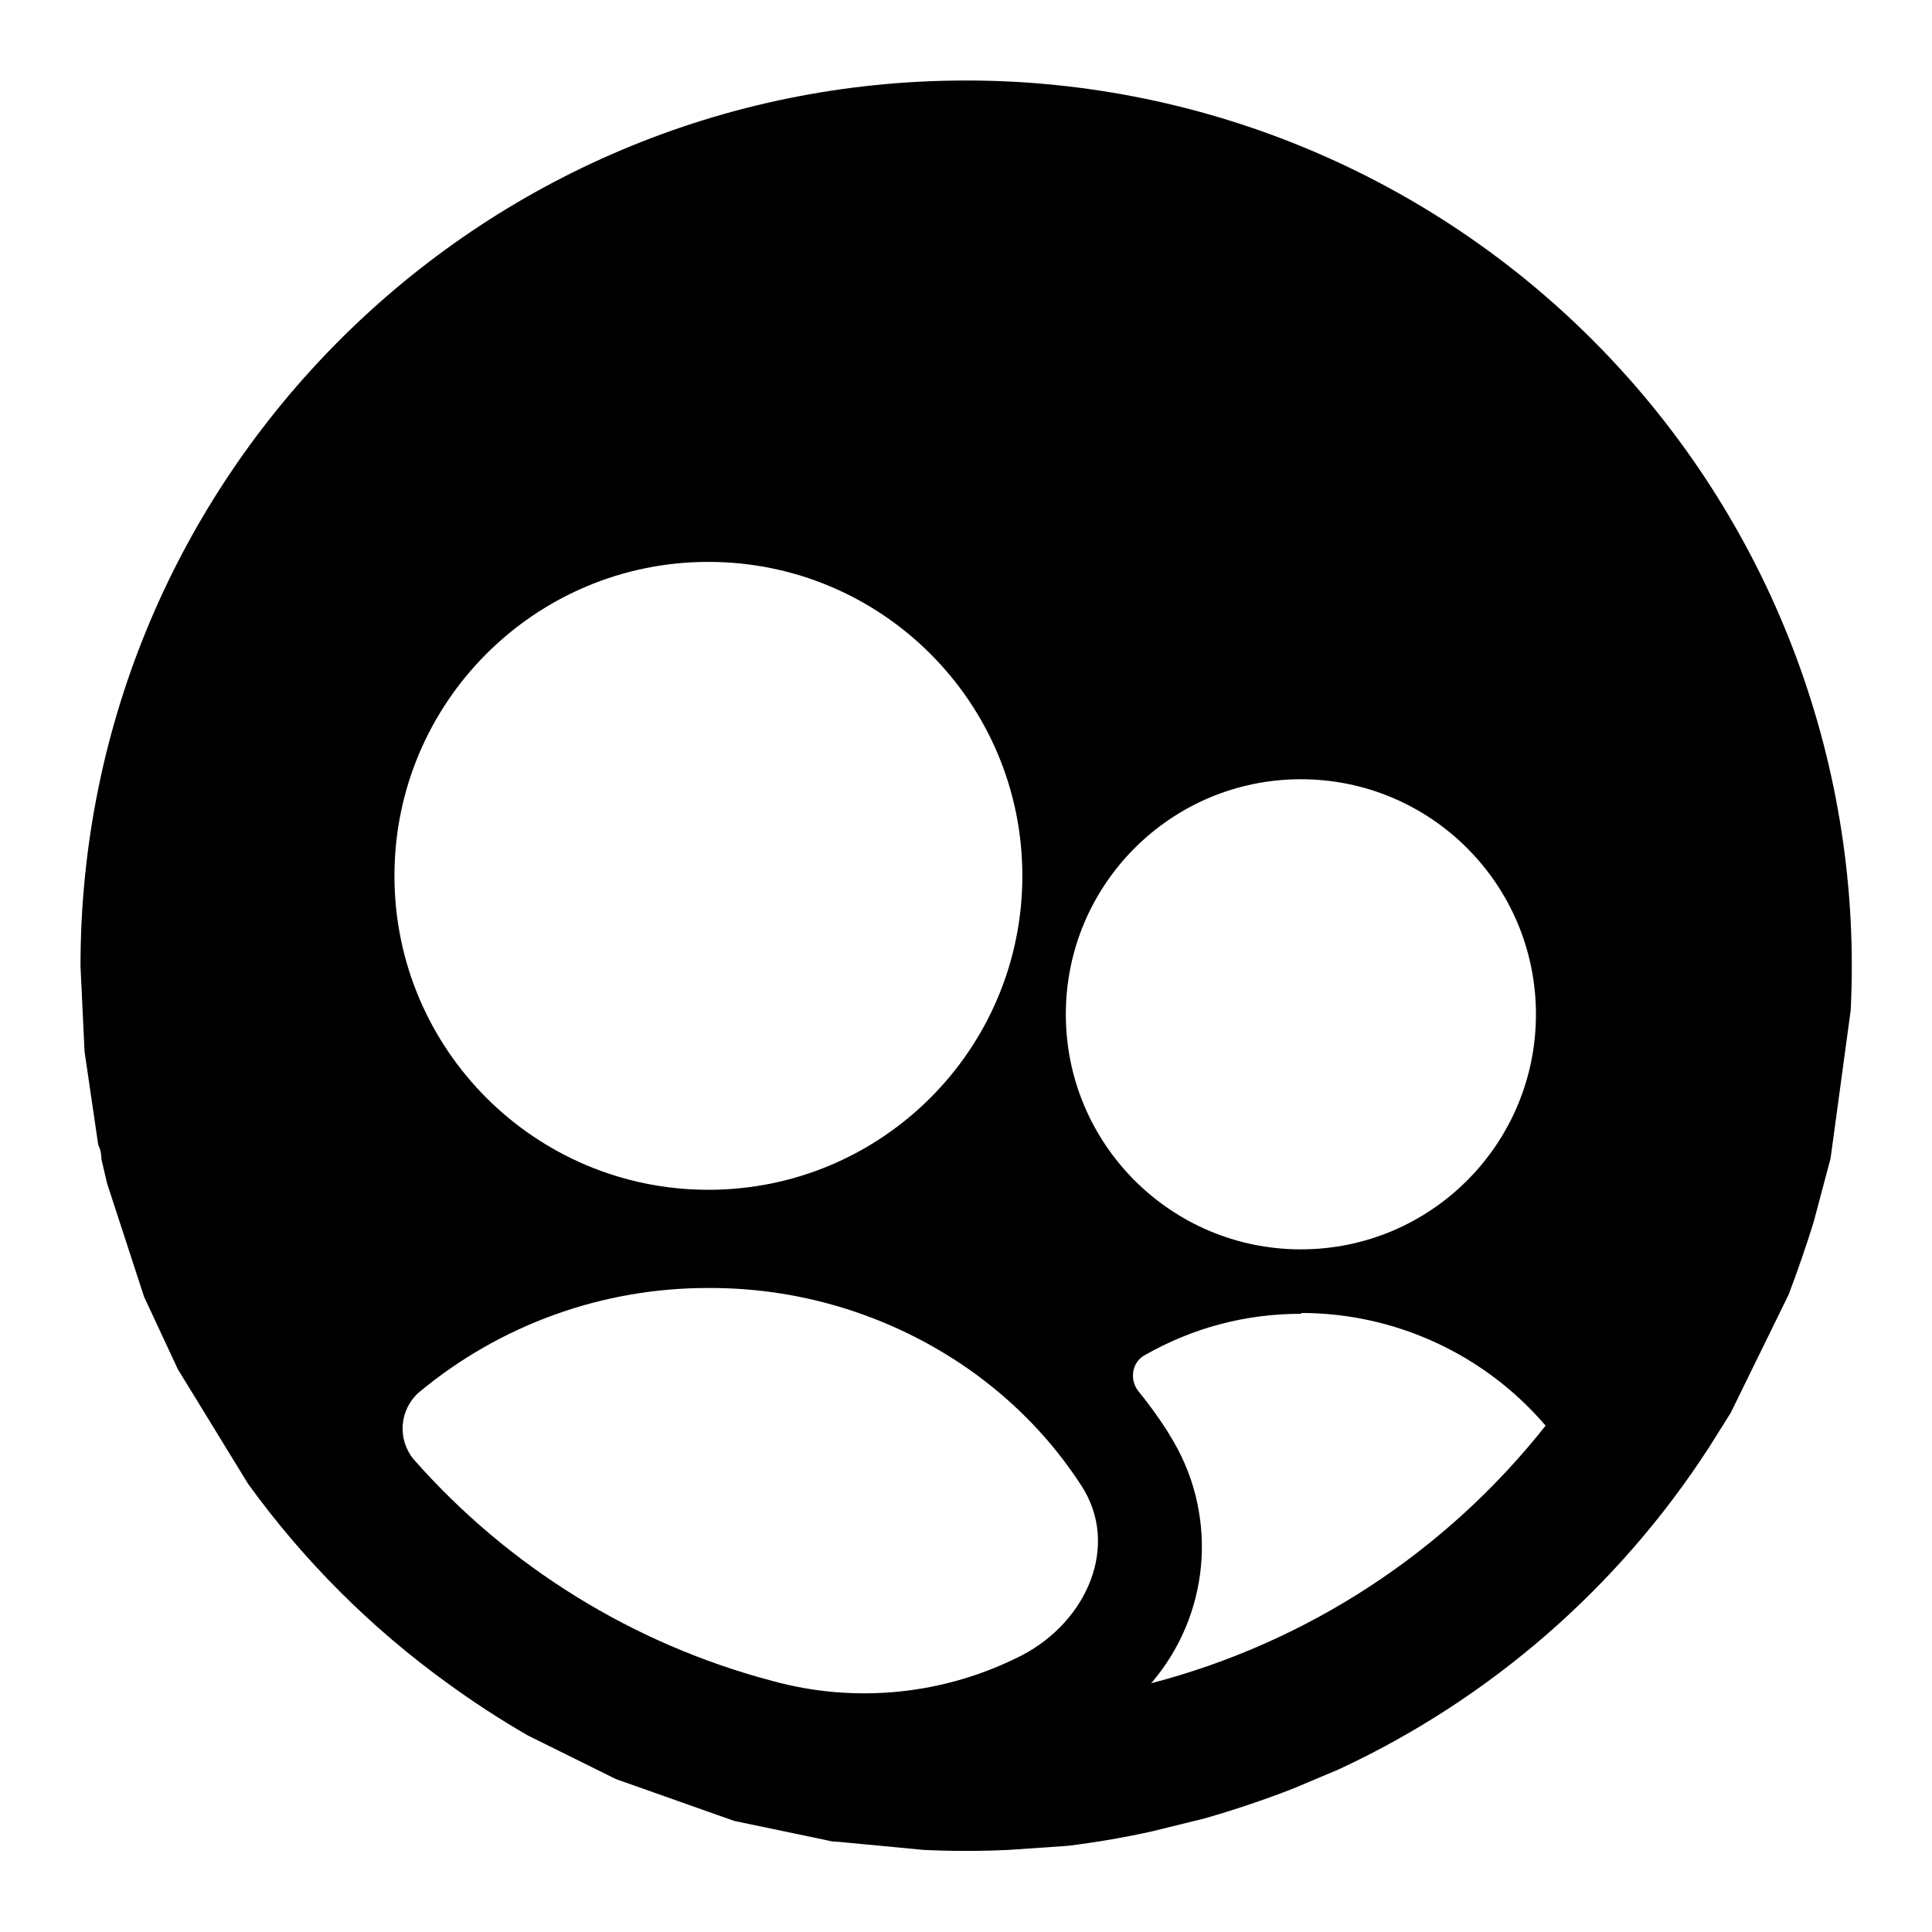
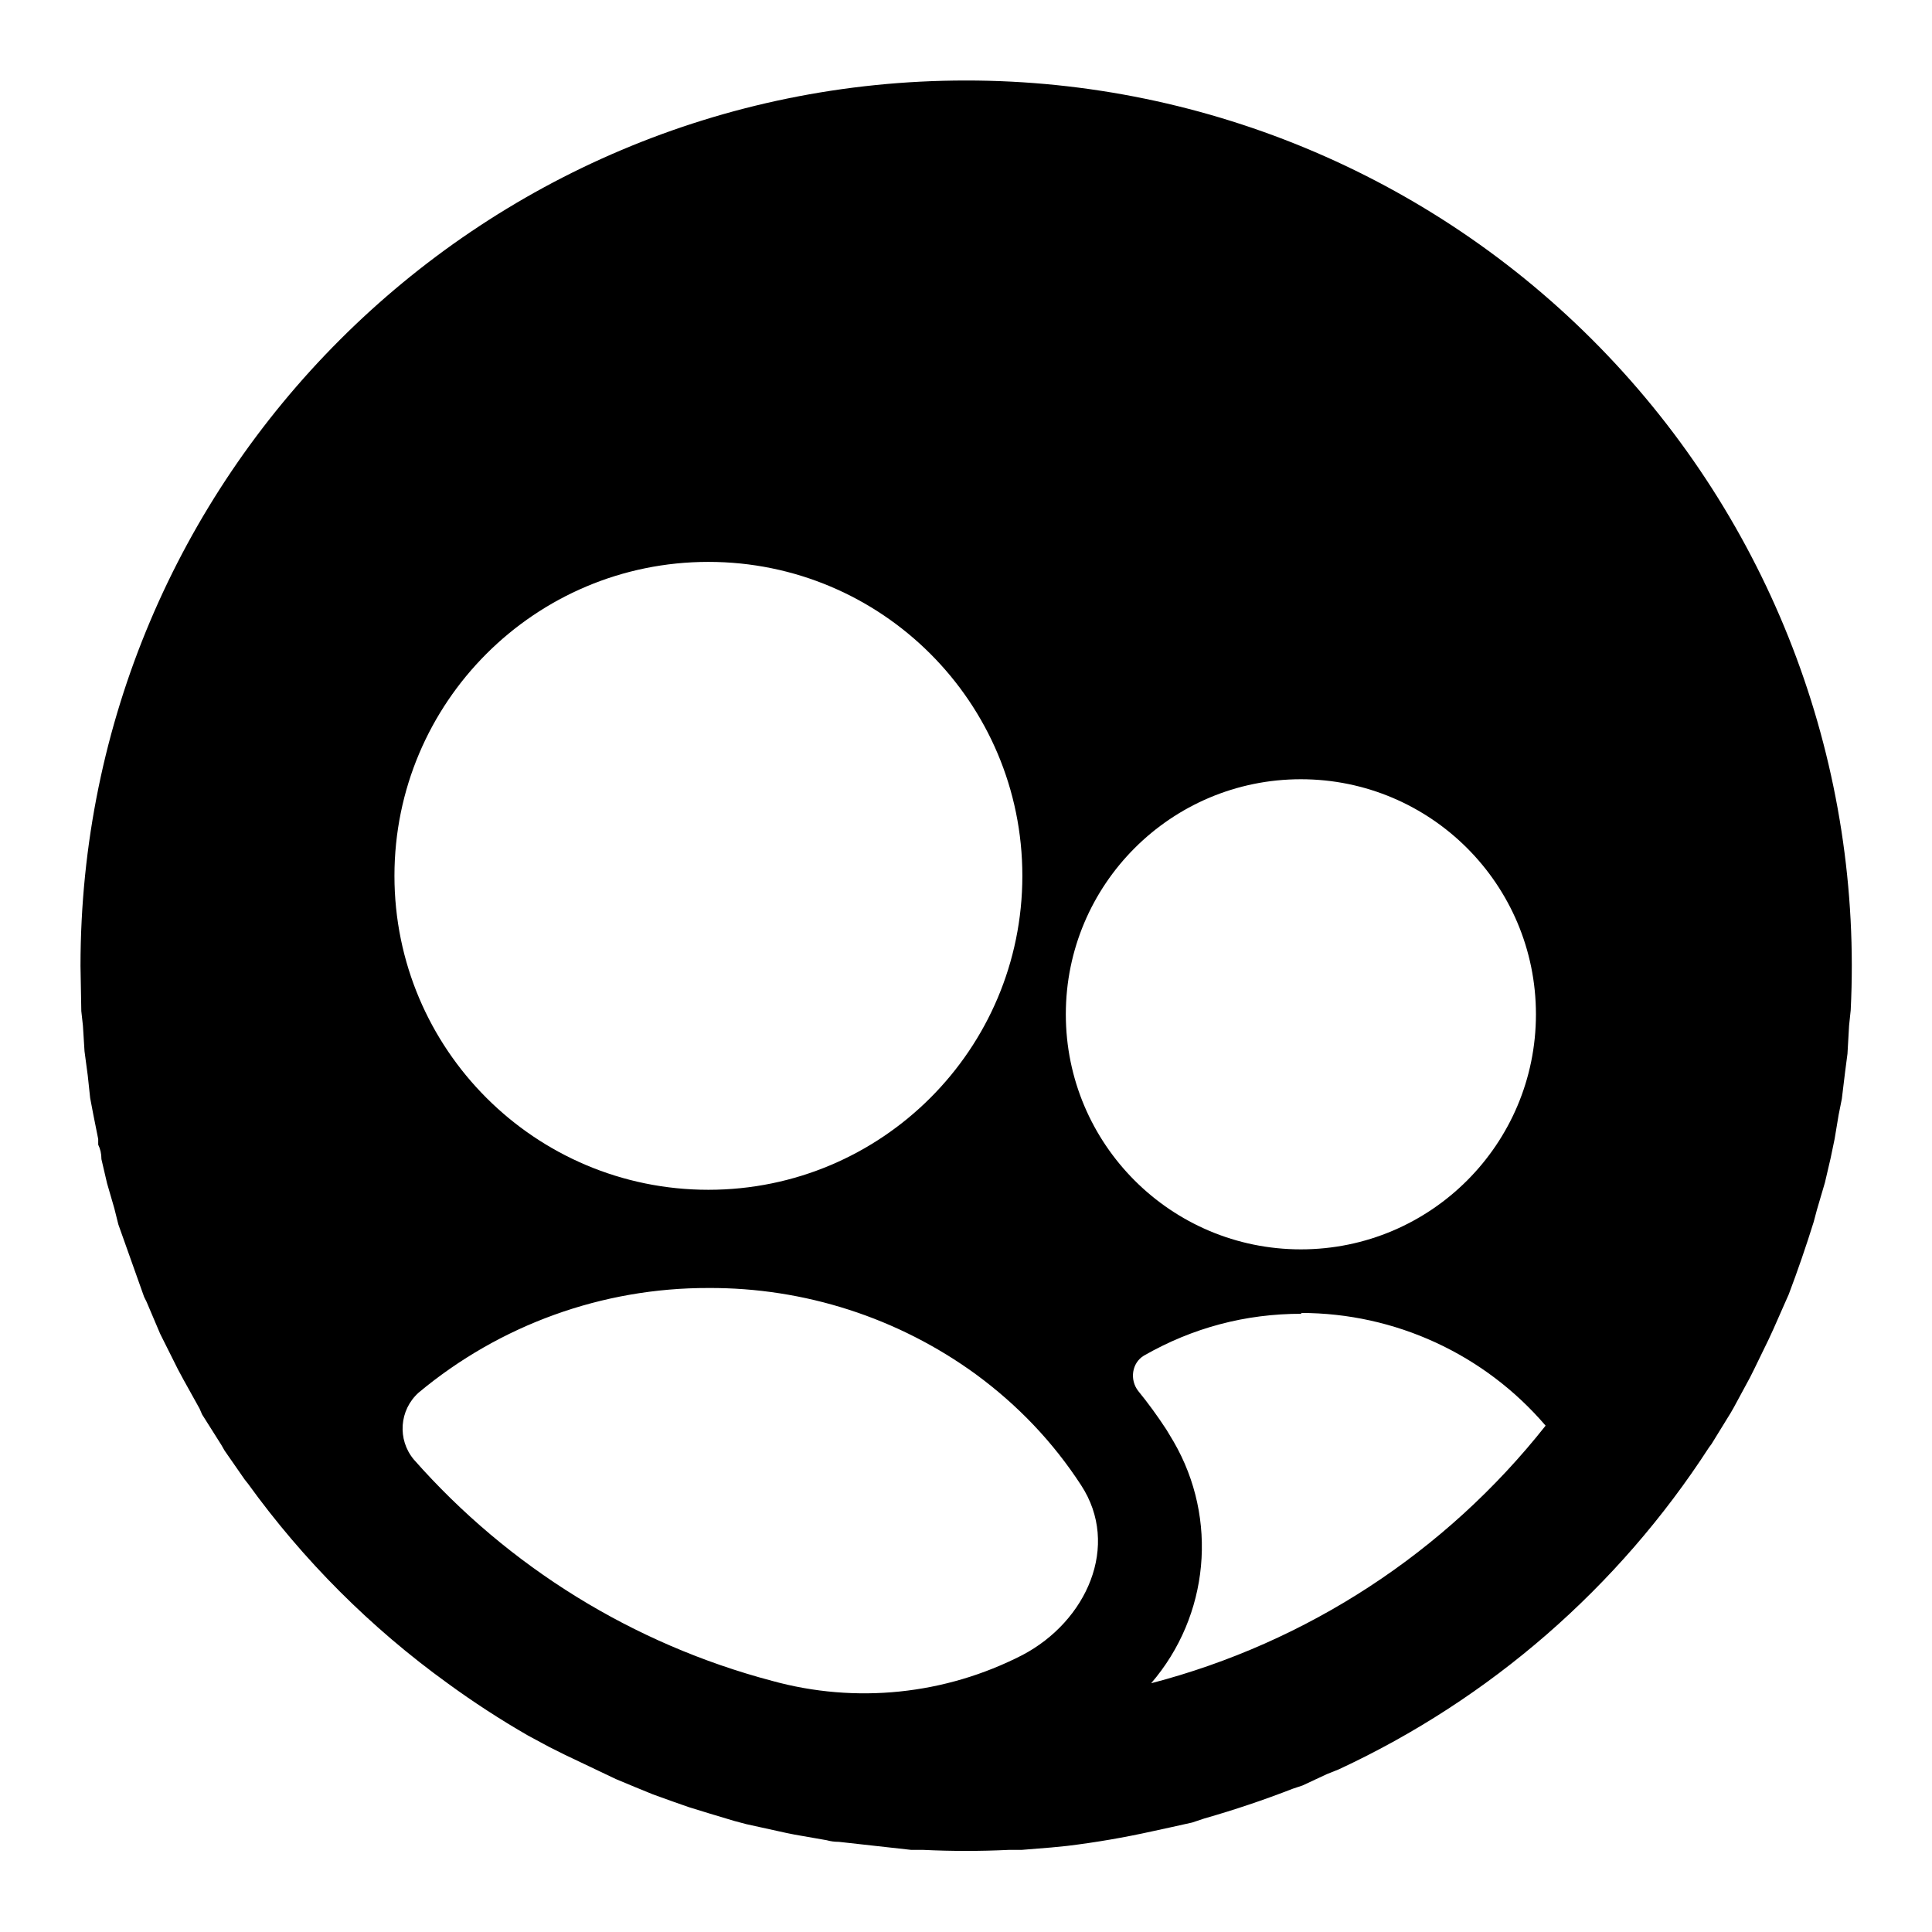
<svg xmlns="http://www.w3.org/2000/svg" viewBox="0 0 24 24" width="24" height="24">
-   <path fill-rule="evenodd" d="M12 1A11 11 0 0 1 22.99 12.55L22.74 14.39L22.53 15.18Q22.39 15.63 22.22 16.08L21.5 17.55L21.23 17.98A11 11 0 0 1 16.63 21.98L16.06 22.22Q15.52 22.43 14.96 22.59L14.31 22.75A11 11 0 0 1 13.26 22.93L12.53 22.98A11 11 0 0 1 11.47 22.98L10.42 22.88Q10.34 22.88 10.27 22.86L9.12 22.62L7.65 22.1L6.56 21.56A11 11 0 0 1 5.56 20.91A11 11 0 0 1 3.08 18.43L2.21 17.01L1.79 16.11L1.33 14.7L1.26 14.4Q1.26 14.3 1.22 14.22L1.05 13.06L1 12A11 11 0 0 1 12 1M8.8 16a5.6 5.6 0 0 0-3.6 1.3.6.6 0 0 0-.06.83 9 9 0 0 0 4.45 2.75 4.3 4.3 0 0 0 3.11-.32c.8-.42 1.22-1.36.73-2.11q-.52-.8-1.31-1.38A5.6 5.6 0 0 0 8.8 16m7.37.32q-1.05 0-1.96.52c-.15.09-.18.3-.07.44q.18.22.35.48l.09.15a2.6 2.6 0 0 1-.28 3 9.2 9.2 0 0 0 4.9-3.2 4 4 0 0 0-3.04-1.4m0-6.63a2.92 2.92 0 1 0 0 5.84 2.92 2.92 0 0 0 0-5.84M8.8 6.98a3.9 3.9 0 1 0 0 7.8 3.9 3.9 0 0 0 0-7.8" clip-rule="evenodd" />
+   <path fill-rule="evenodd" d="M12 1a11 11 0 0 1 10.99 11.55l-.02.19-.02.35-.03.23-.04.33-.04.2-.05.3-.05.24-.07.3-.1.34-.04.15q-.14.45-.31.9l-.04.09-.15.34-.06.13-.18.37-.05.1-.2.37-.04.07-.24.39-.03.04a11 11 0 0 1-4.6 4l-.15.06-.3.14-.12.04q-.54.21-1.1.37l-.15.05-.27.06-.23.05a11 11 0 0 1-1.05.18l-.2.02-.37.03h-.16a11 11 0 0 1-1.06 0h-.15l-.9-.1q-.08 0-.15-.02l-.4-.07-.1-.02-.5-.11-.15-.04-.3-.09-.26-.08-.2-.07-.25-.09-.22-.09-.24-.1-.21-.1-.42-.2-.2-.1-.26-.14a11 11 0 0 1-1-.65 11 11 0 0 1-2.48-2.48l-.04-.05-.25-.36-.04-.07-.24-.38-.03-.07-.2-.36-.07-.13-.17-.34-.05-.1-.17-.4-.03-.06-.32-.9-.05-.2-.09-.31-.07-.3q0-.1-.04-.18v-.07l-.06-.3-.04-.21-.03-.28-.04-.3-.02-.32-.02-.18L1 12A11 11 0 0 1 12 1M8.8 16a5.6 5.6 0 0 0-3.6 1.3.6.6 0 0 0-.06.83 9 9 0 0 0 4.45 2.75 4.3 4.3 0 0 0 3.11-.32c.8-.42 1.22-1.36.73-2.11q-.52-.8-1.31-1.38A5.6 5.6 0 0 0 8.8 16m7.37.32q-1.05 0-1.96.52c-.15.09-.18.3-.07.44q.18.22.35.48l.09.15a2.6 2.6 0 0 1-.28 3 9.2 9.2 0 0 0 4.9-3.2 4 4 0 0 0-3.04-1.4m0-6.63a2.92 2.92 0 1 0 0 5.84 2.92 2.92 0 0 0 0-5.84M8.8 6.98a3.9 3.9 0 1 0 0 7.8 3.9 3.9 0 0 0 0-7.8" clip-rule="evenodd" />
</svg>
